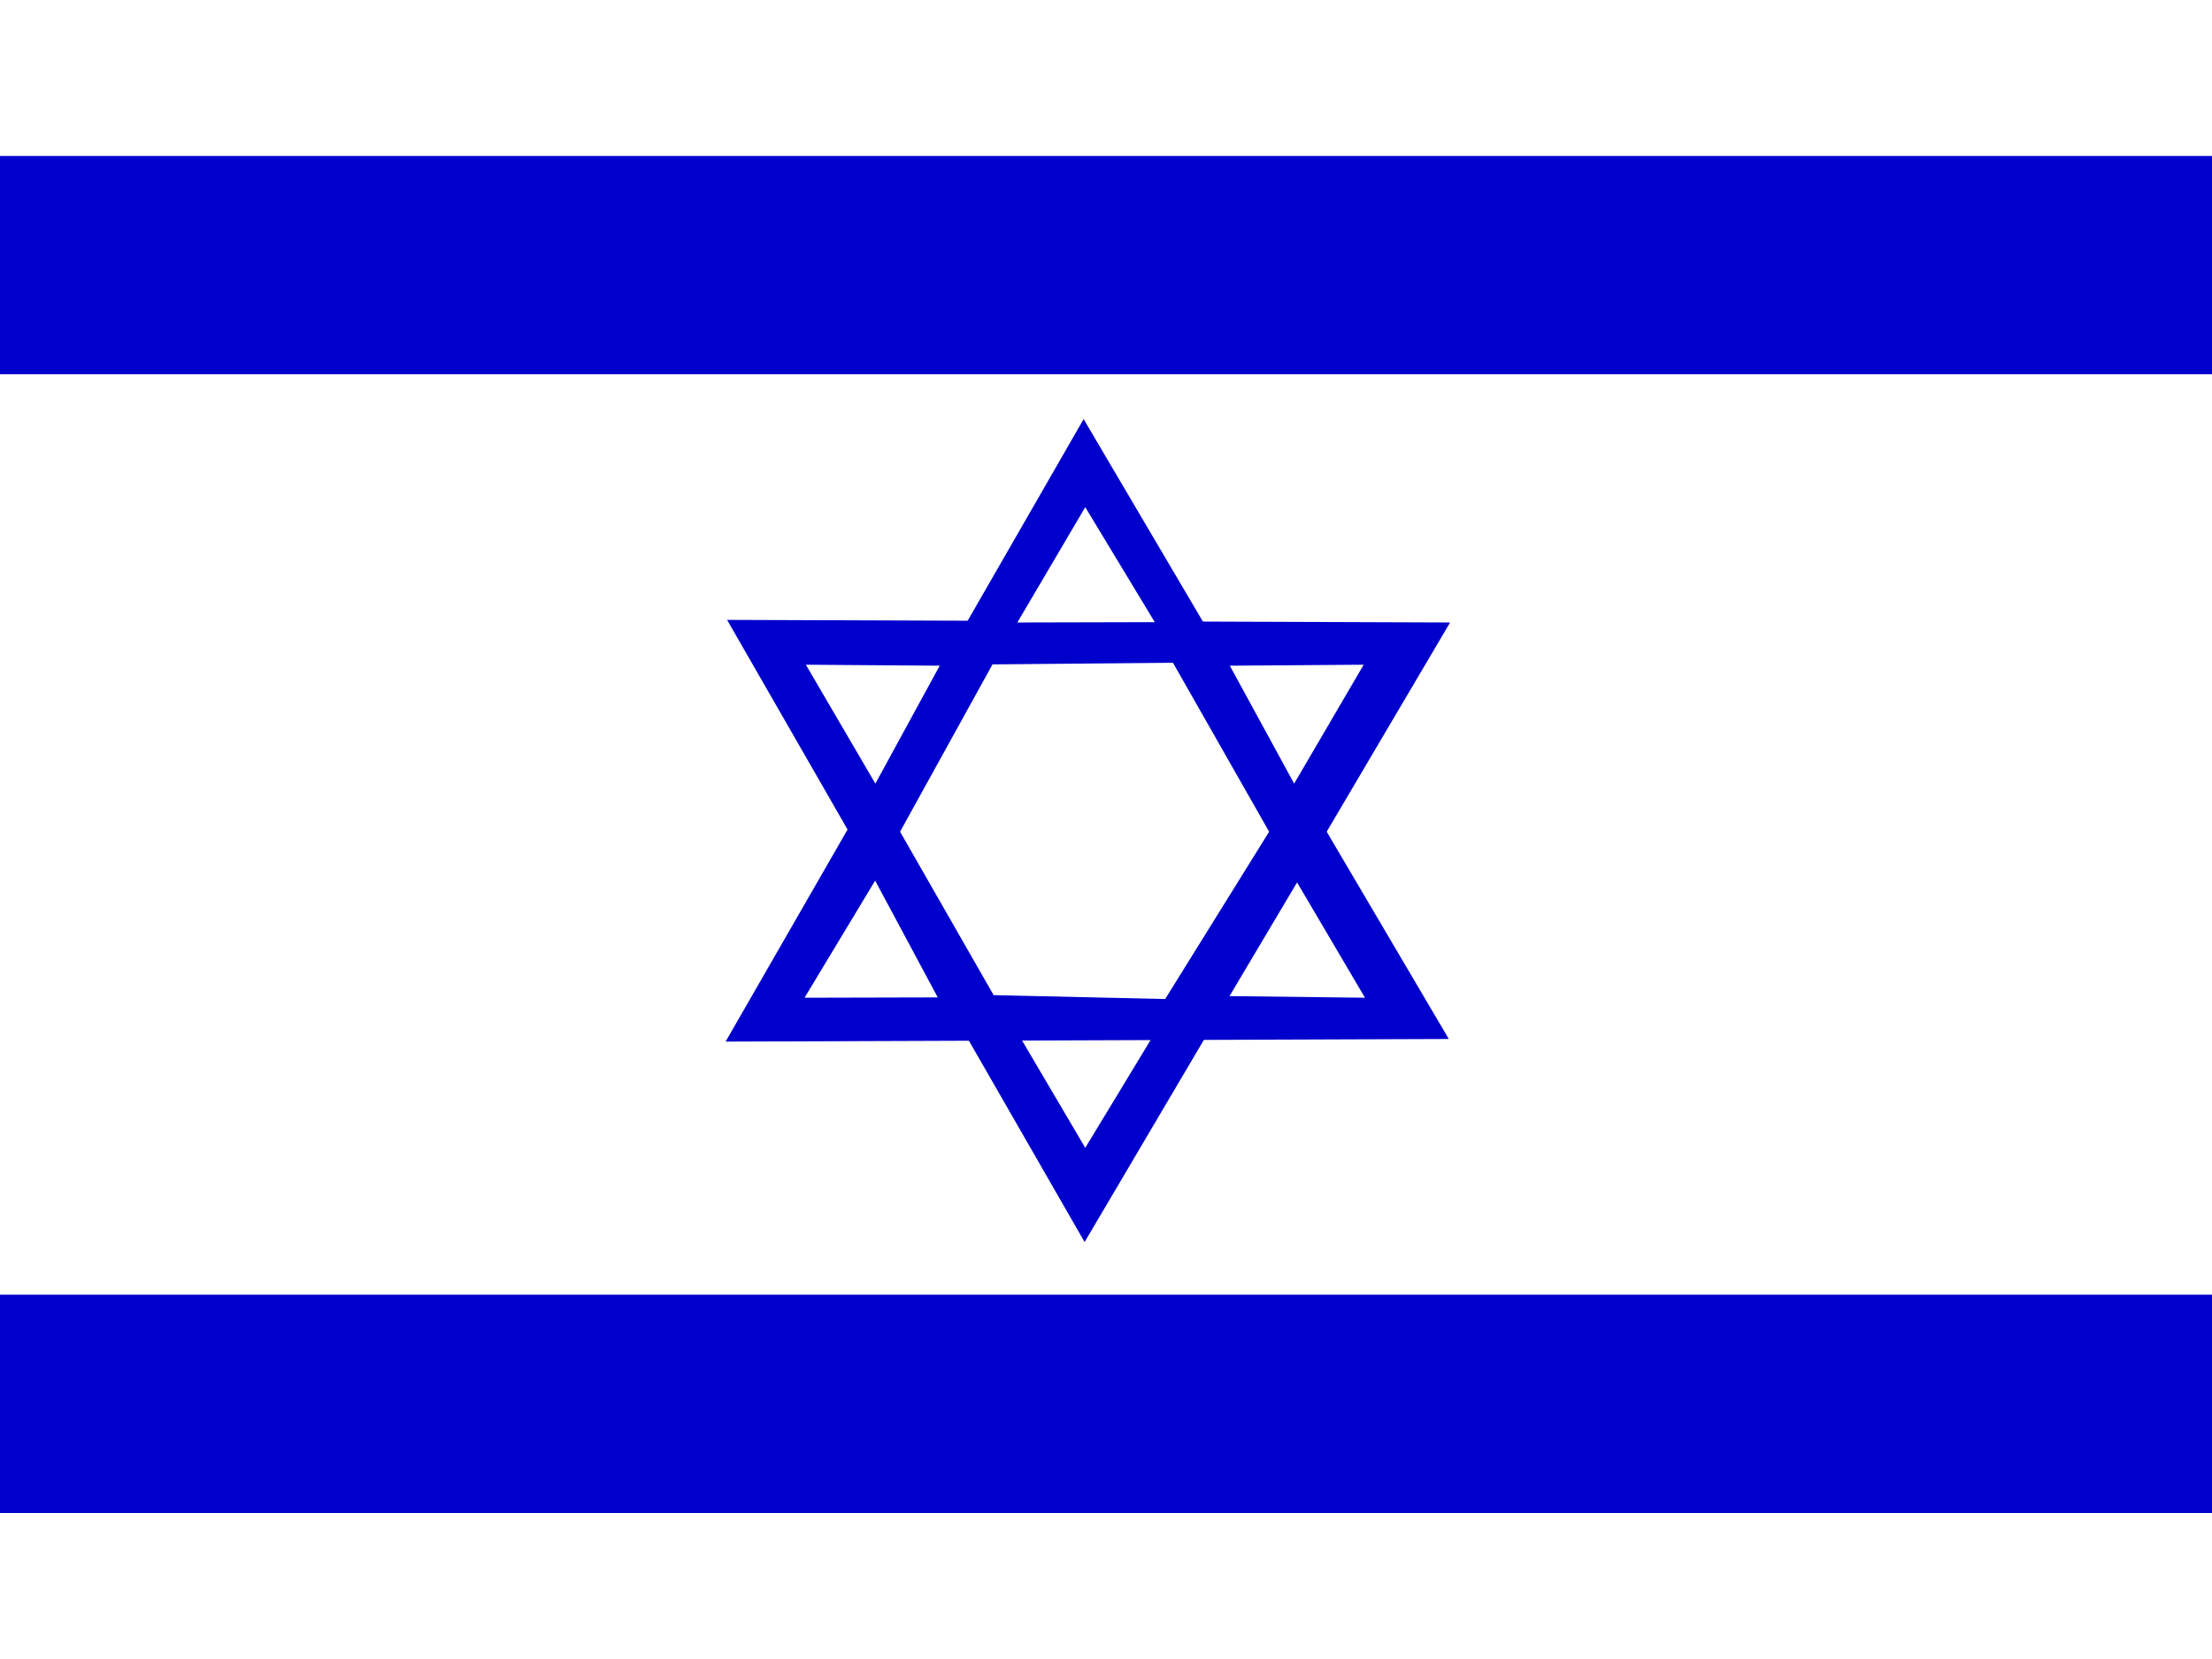
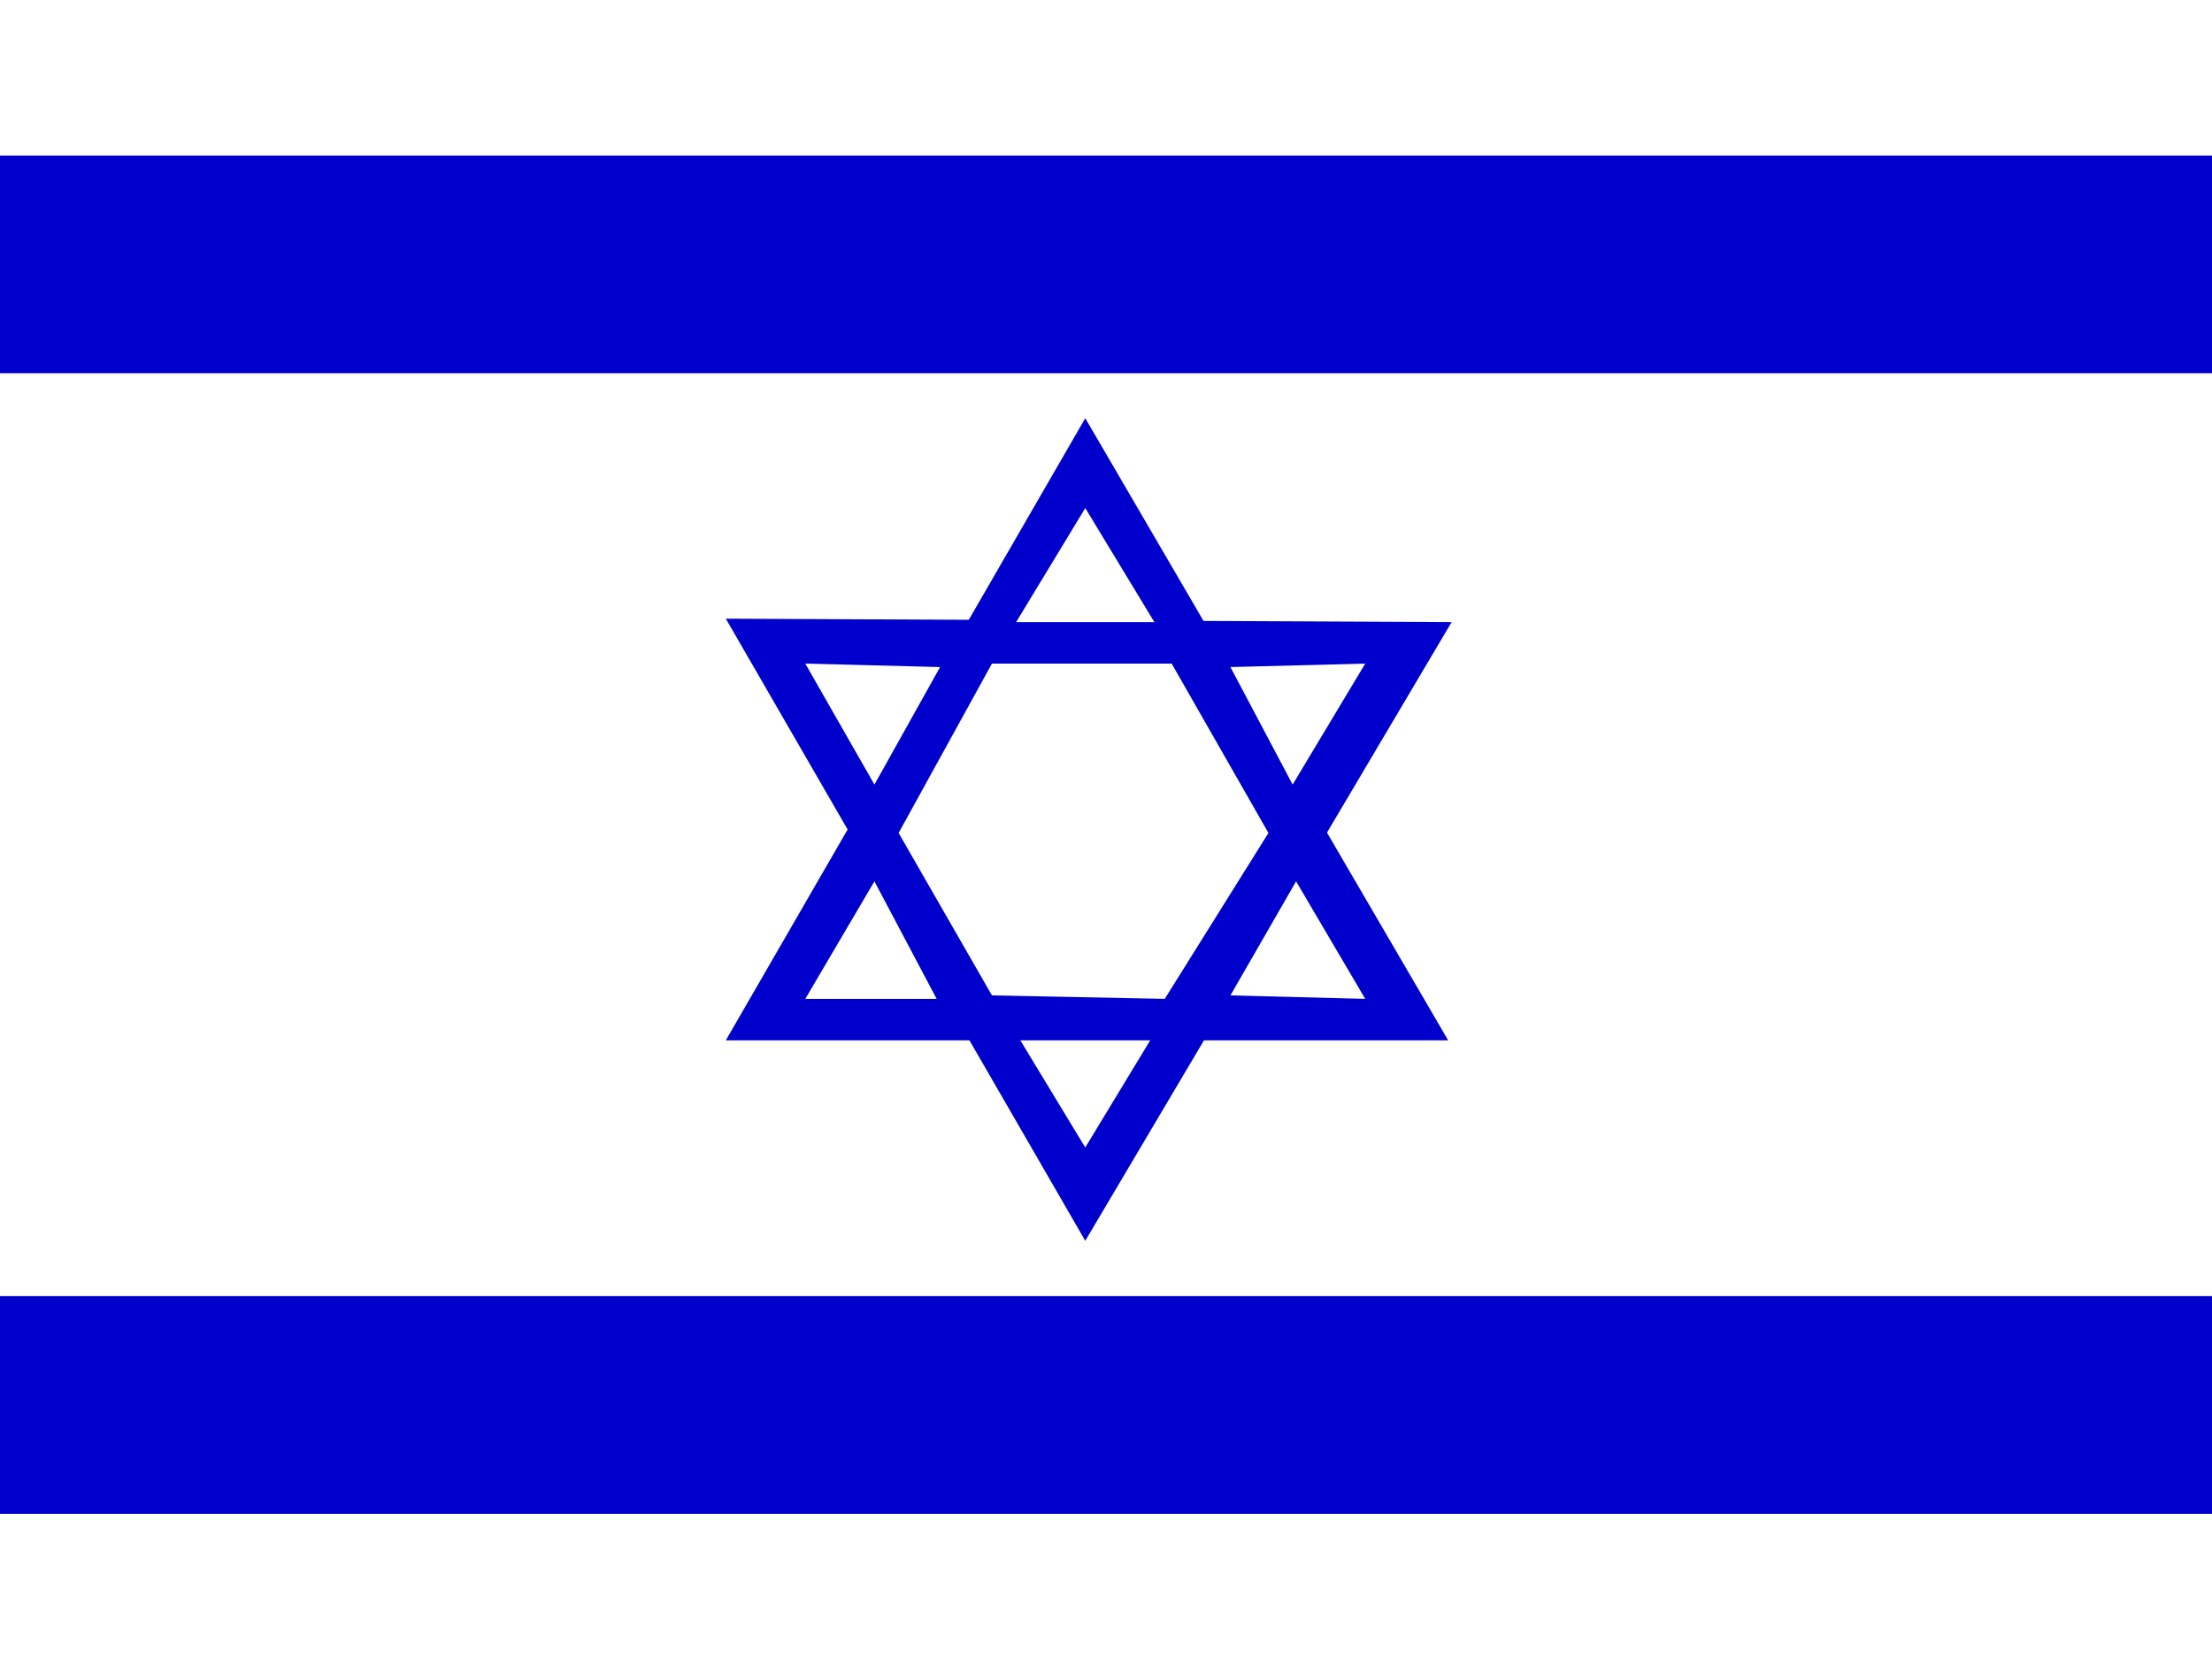
- <svg xmlns="http://www.w3.org/2000/svg" id="flag-icon-css-il" viewBox="0 0 640 480">
-   <defs>
-     <clipPath id="a">
-       <path fill-opacity=".7" d="M-87.6 0H595v512H-87.6z" />
-     </clipPath>
-   </defs>
-   <g fill-rule="evenodd" clip-path="url(#a)" transform="translate(82.1) scale(.94)">
-     <path fill="#fff" d="M619.4 512H-112V0h731.4z" />
-     <path fill="#00c" d="M619.4 115.2H-112V48h731.4zm0 350.5H-112v-67.2h731.4zm-483-275l110.1 191.6L359 191.6l-222.6-.8z" />
-     <path fill="#fff" d="M225.8 317.8l20.9 35.5 21.4-35.3-42.4-.2z" />
-     <path fill="#00c" d="M136 320.6L246.2 129l112.4 190.8-222.6.8z" />
-     <path fill="#fff" d="M225.8 191.6l20.9-35.5 21.4 35.4-42.4.1zM182 271.1l-21.7 36 41-.1-19.3-36zm-21.3-66.5l41.2.3-19.8 36.3-21.4-36.6zm151.2 67l20.9 35.5-41.7-.5 20.8-35zm20.5-67l-41.2.3 19.8 36.3 21.4-36.6zm-114.3 0L189.7 256l28.8 50.3 52.8 1.2 32-51.5-29.6-52-55.6.5z" />
-   </g>
+ <svg xmlns="http://www.w3.org/2000/svg" viewBox="0 0 640 480">
+   <path fill="#fff" d="M664 481H-23V0h687z" />
+   <path fill="#00c" d="M664 108H-23V45h687zm0 330H-23v-63h687zM210 179l104 180 106-179-210-1z" />
+   <path fill="#fff" d="m294 299 20 33 20-33h-40z" />
+   <path fill="#00c" d="m210 301 104-180 105 180H210z" />
+   <path fill="#fff" d="m294 180 20-33 20 33h-40zm-41 75-20 34h38l-18-34zm-20-63 39 1-19 34-20-35zm142 63 20 34-39-1 19-33zm20-63-39 1 18 34 21-35zm-108 0-27 49 27 47 50 1 30-48-28-49h-52z" />
</svg>
